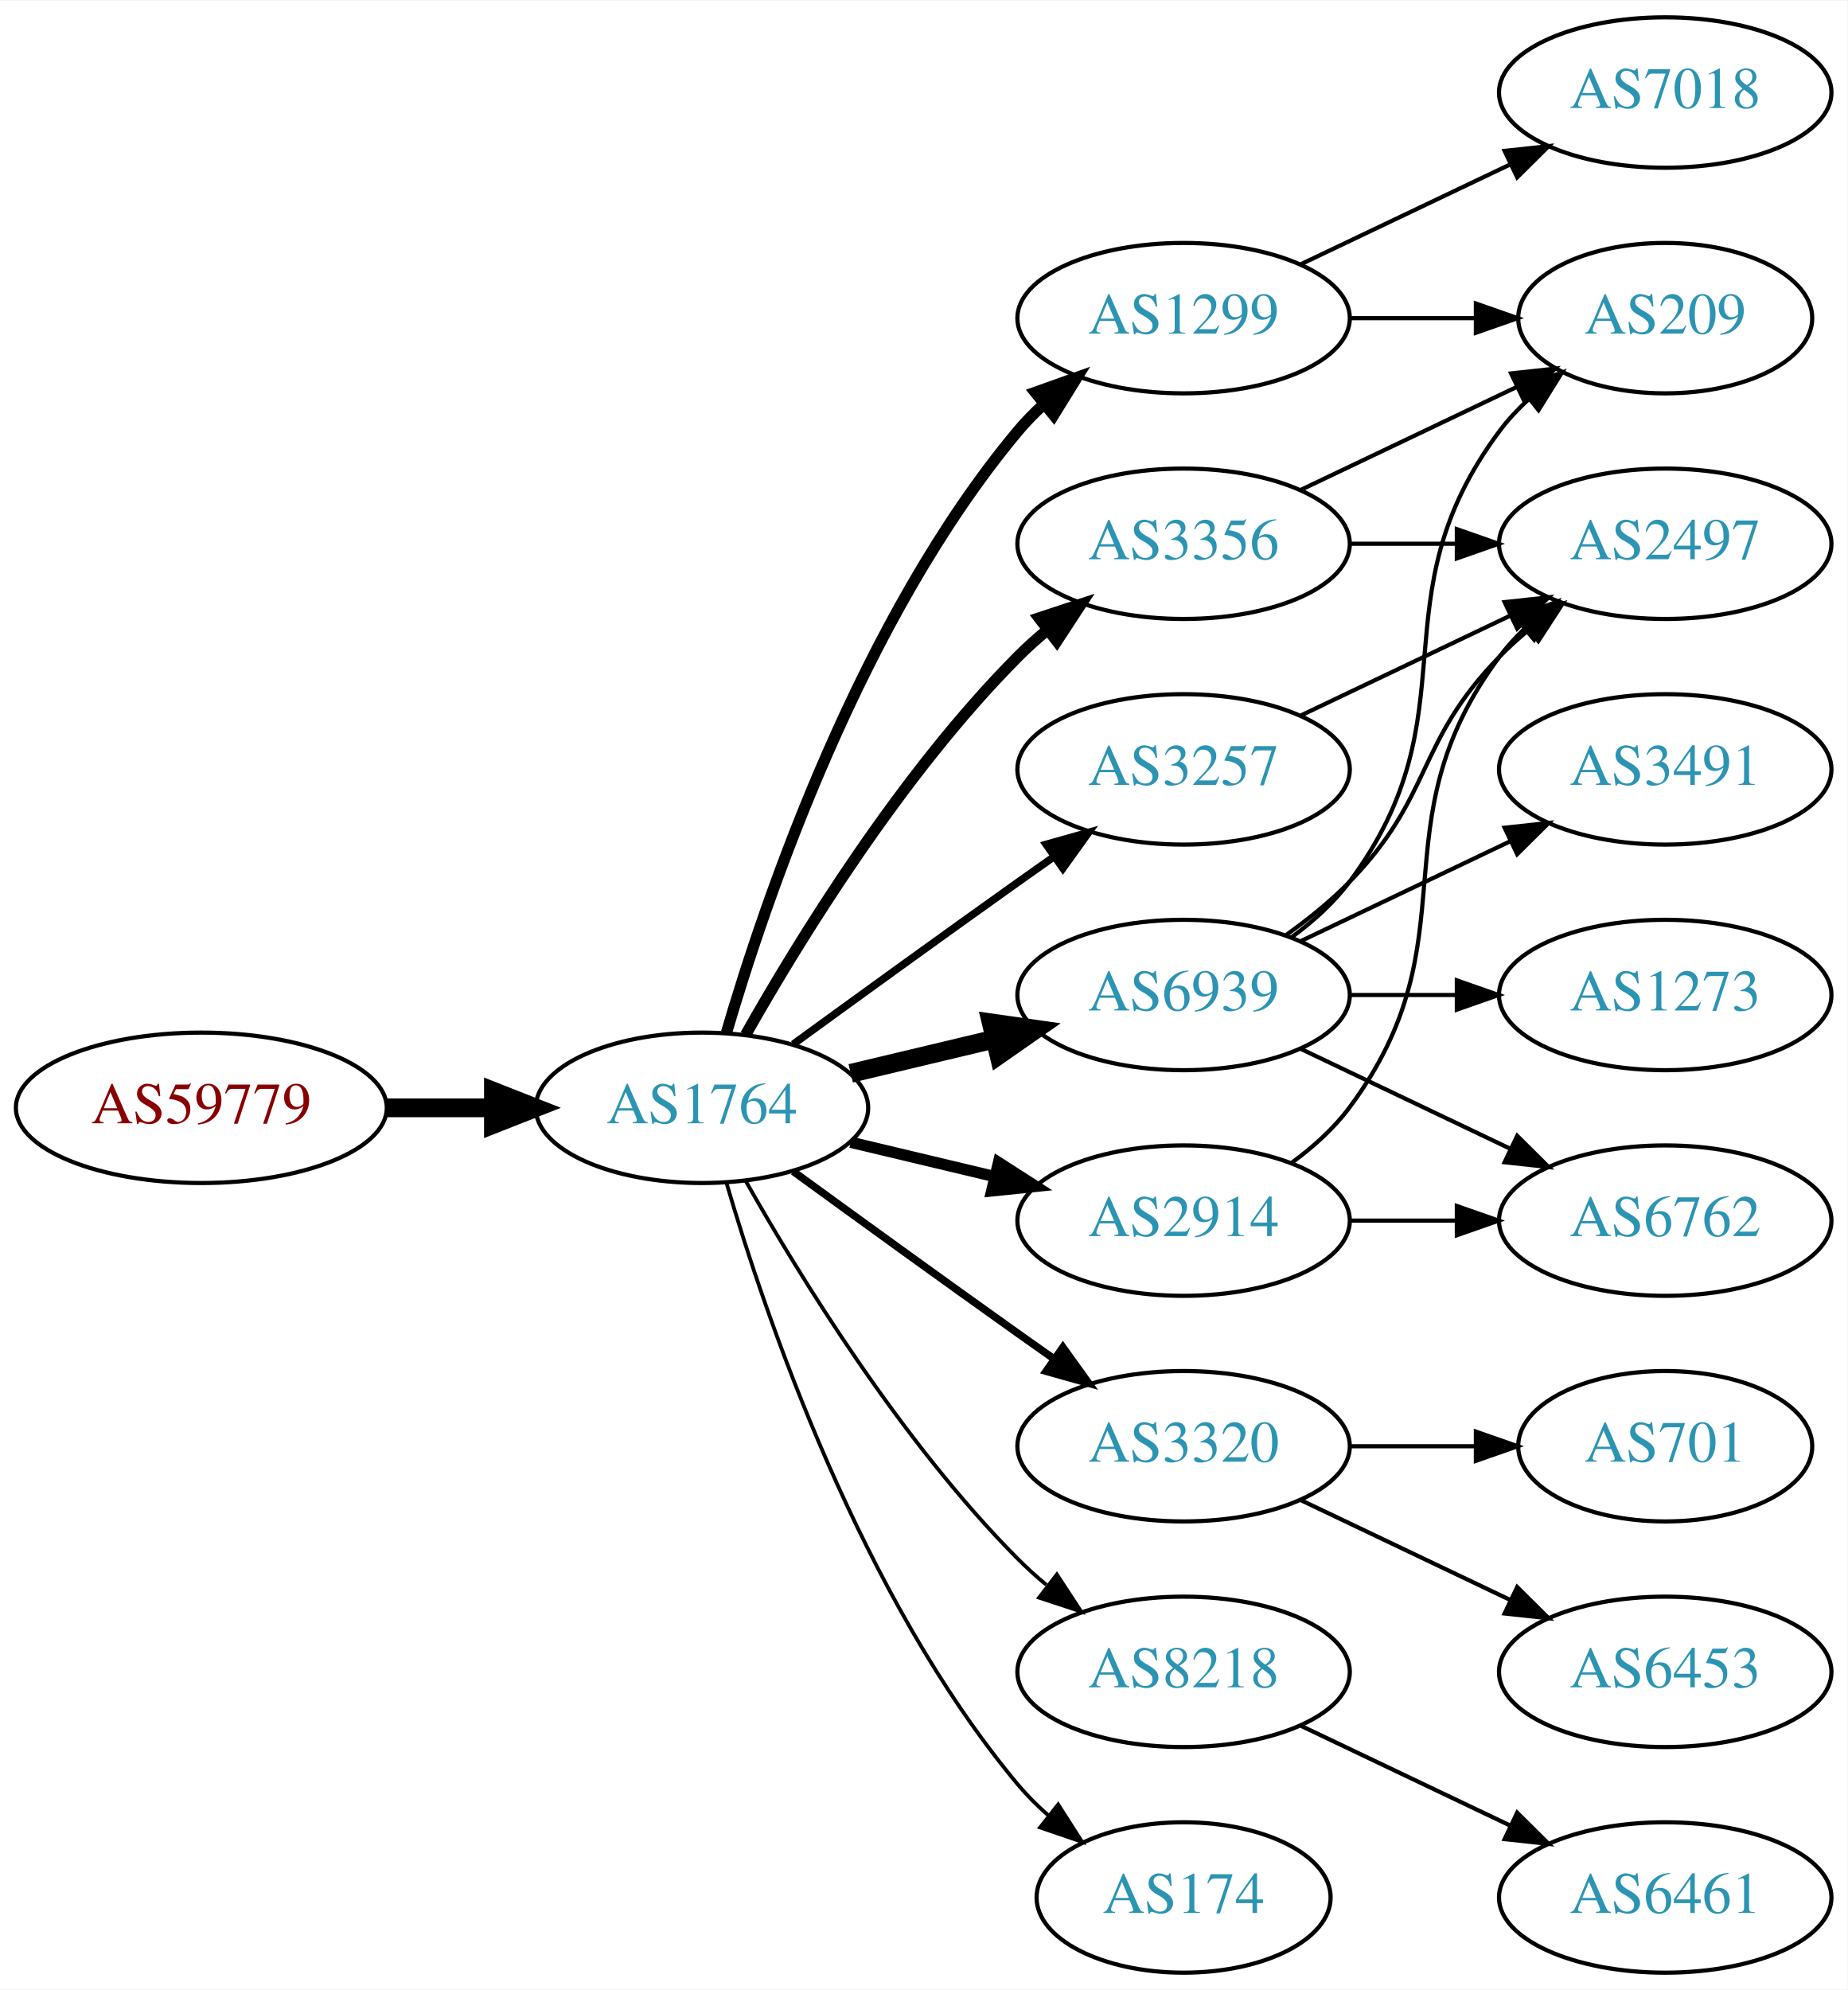
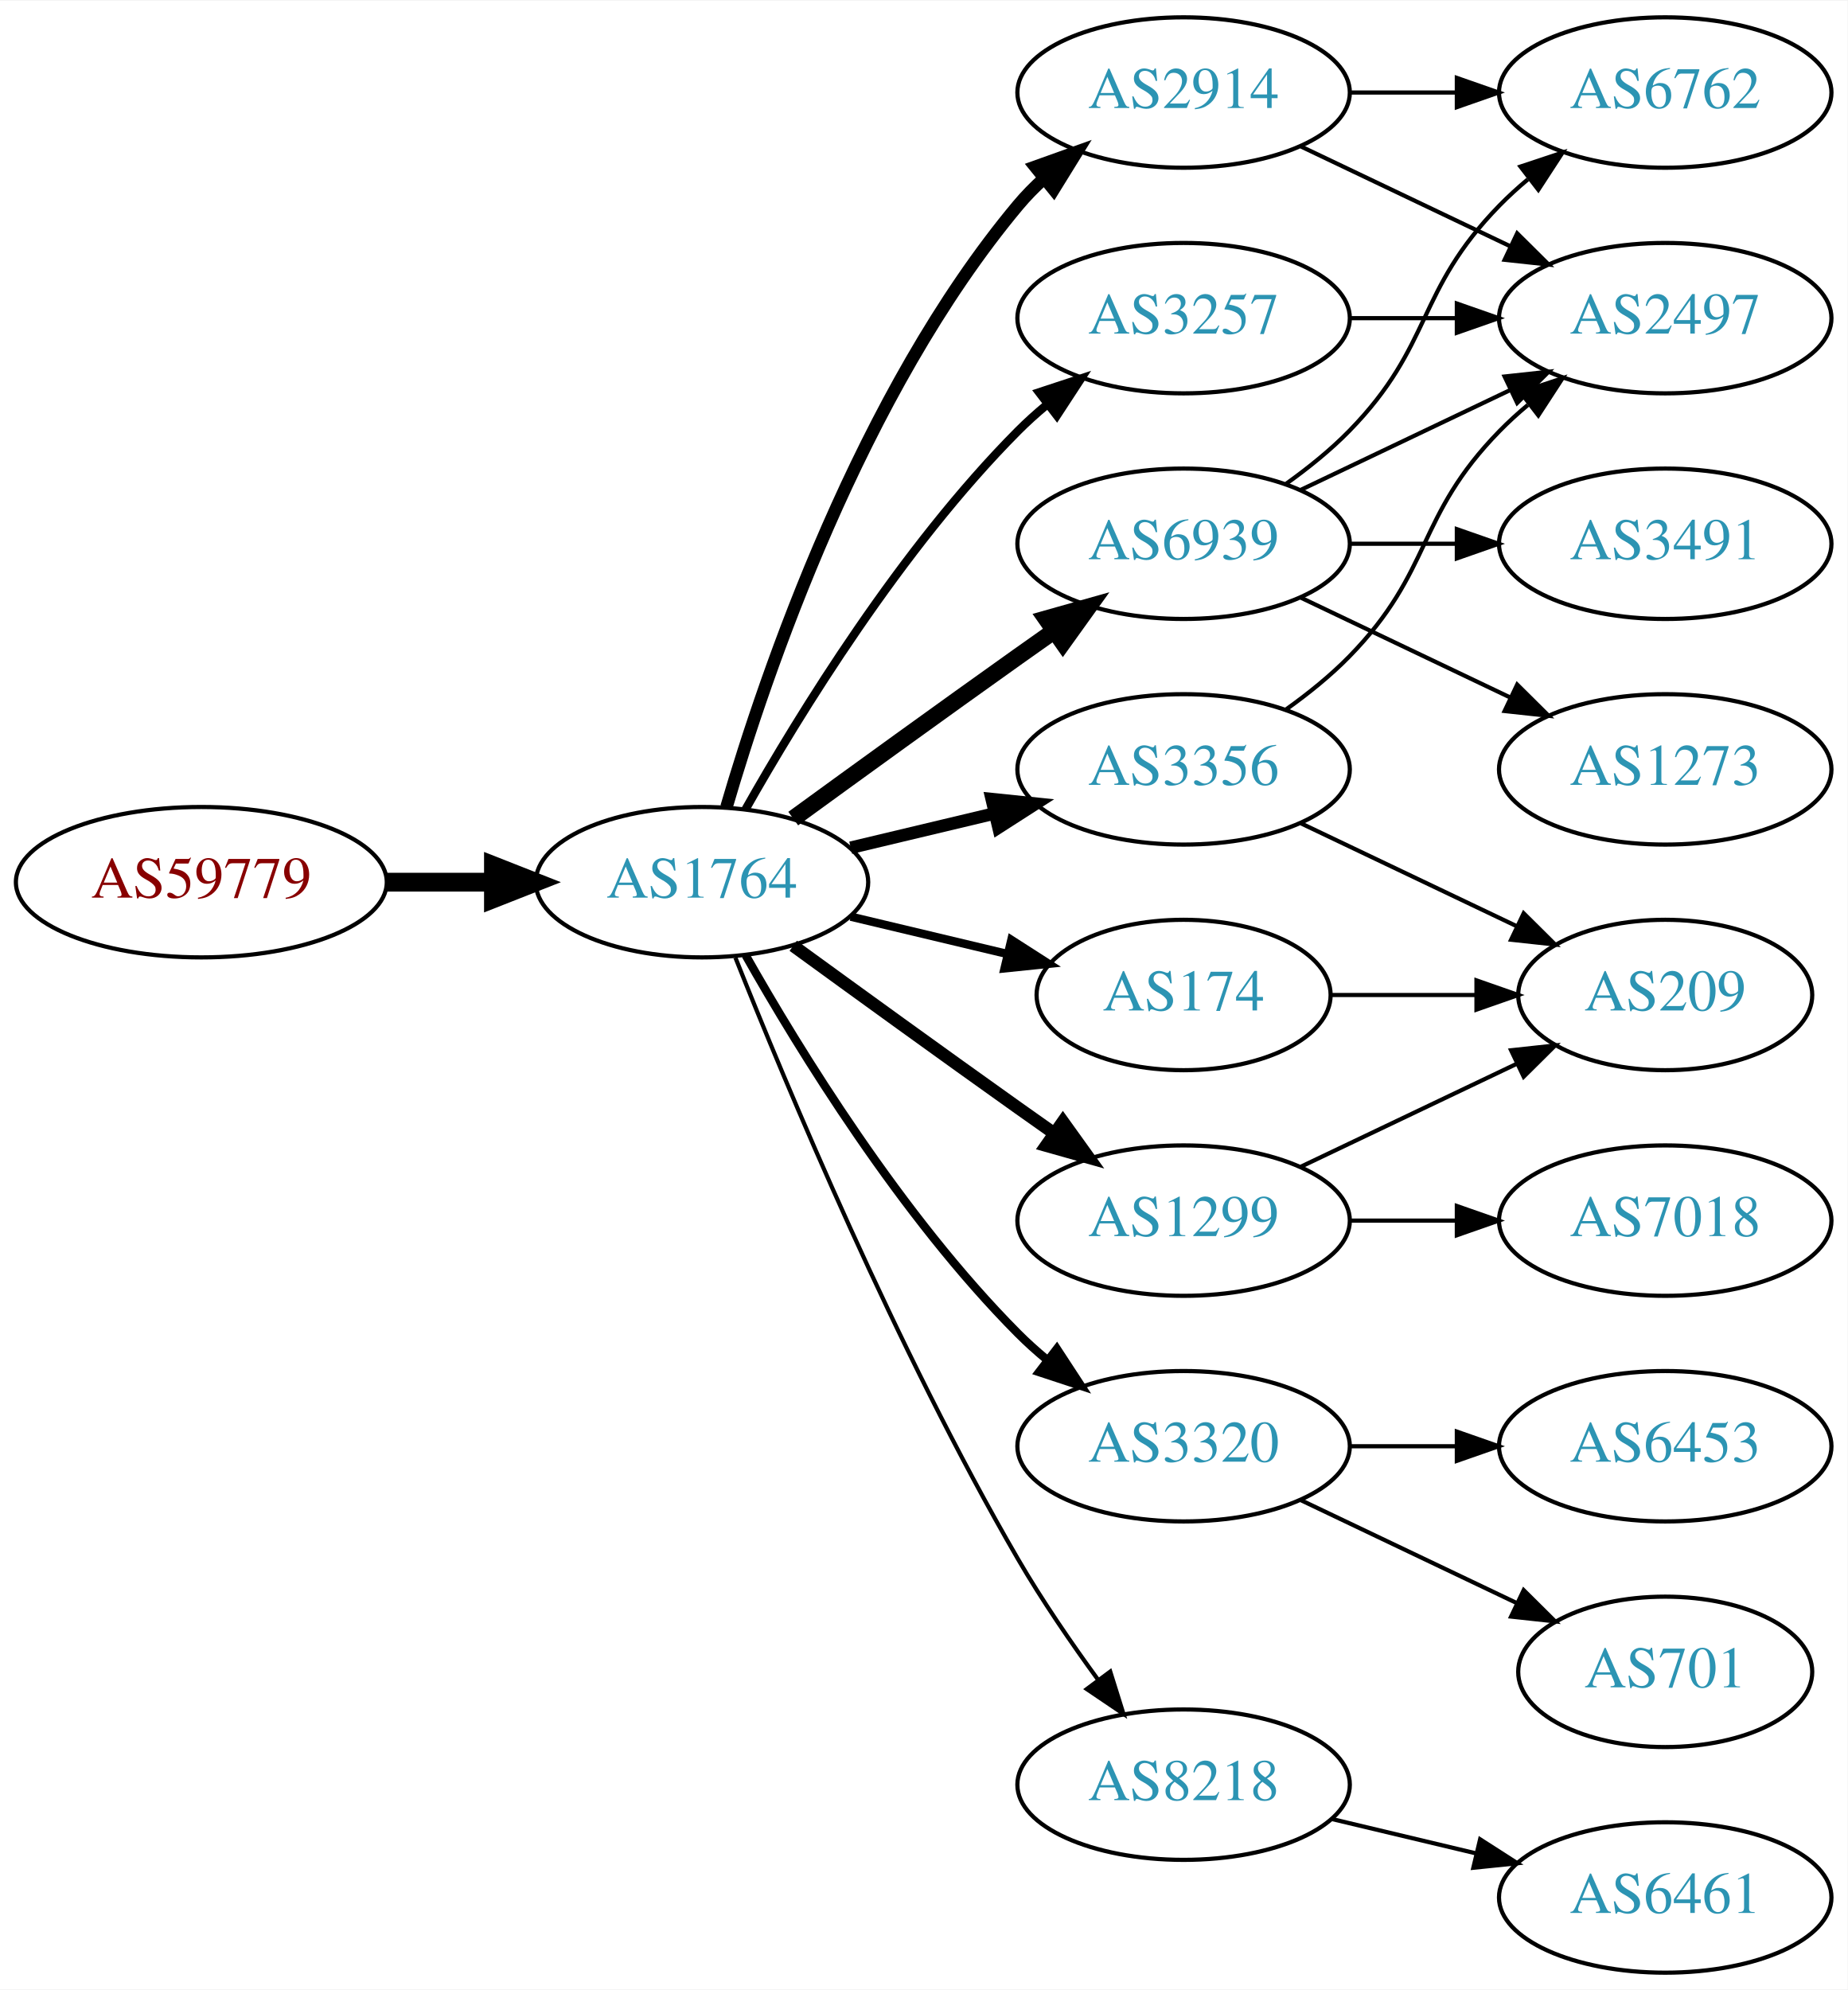
<svg xmlns="http://www.w3.org/2000/svg" xmlns:xlink="http://www.w3.org/1999/xlink" width="442pt" height="476pt" viewBox="0.00 0.00 442.27 476.00">
  <g id="graph0" class="graph" transform="scale(1 1) rotate(0) translate(4 472)">
    <polygon fill="white" stroke="none" points="-4,4 -4,-472 438.271,-472 438.271,4 -4,4" />
    <g id="node1" class="node">
      <g id="a_node1">
        <a xlink:href="/asn/59779" xlink:title="AS59779 ~ Ixolit GmbH [AT]">
-           <ellipse fill="#ffffff" stroke="black" cx="44.196" cy="-207" rx="44.393" ry="18" />
-           <text text-anchor="middle" x="44.196" y="-203.3" font-family="Times,serif" font-size="14.00" fill="#880000">AS59779</text>
+           <ellipse fill="#ffffff" stroke="black" cx="44.196" cy="-261" rx="44.393" ry="18" />
+           <text text-anchor="middle" x="44.196" y="-257.3" font-family="Times,serif" font-size="14.00" fill="#880000">AS59779</text>
        </a>
      </g>
    </g>
    <g id="node2" class="node">
      <g id="a_node2">
        <a xlink:href="/asn/1764" xlink:title="AS1764 ~ NEXTLAYER-AS [AT]">
-           <ellipse fill="#ffffff" stroke="black" cx="164.039" cy="-207" rx="39.794" ry="18" />
-           <text text-anchor="middle" x="164.039" y="-203.3" font-family="Times,serif" font-size="14.00" fill="#2c94b3">AS1764</text>
+           <ellipse fill="#ffffff" stroke="black" cx="164.039" cy="-261" rx="39.794" ry="18" />
+           <text text-anchor="middle" x="164.039" y="-257.3" font-family="Times,serif" font-size="14.00" fill="#2c94b3">AS1764</text>
        </a>
      </g>
    </g>
    <g id="edge1" class="edge">
-       <path fill="none" stroke="black" stroke-width="4.5" d="M88.407,-207C96.72,-207 105.482,-207 113.965,-207" />
-       <polygon fill="black" stroke="black" stroke-width="4.5" points="114.123,-210.938 124.123,-207 114.123,-203.063 114.123,-210.938" />
+       <path fill="none" stroke="black" stroke-width="4.5" d="M88.407,-261C96.72,-261 105.482,-261 113.965,-261" />
+       <polygon fill="black" stroke="black" stroke-width="4.5" points="114.123,-264.938 124.123,-261 114.123,-257.063 114.123,-264.938" />
    </g>
    <g id="node3" class="node">
      <g id="a_node3">
-         <a xlink:href="/asn/1299" xlink:title="AS1299 ~ Telia Carrier [EU]">
-           <ellipse fill="#ffffff" stroke="black" cx="279.332" cy="-396" rx="39.794" ry="18" />
-           <text text-anchor="middle" x="279.332" y="-392.3" font-family="Times,serif" font-size="14.00" fill="#2c94b3">AS1299</text>
+         <a xlink:href="/asn/2914" xlink:title="AS2914 ~ NTT America, Inc. [US]">
+           <ellipse fill="#ffffff" stroke="black" cx="279.332" cy="-450" rx="39.794" ry="18" />
+           <text text-anchor="middle" x="279.332" y="-446.3" font-family="Times,serif" font-size="14.00" fill="#2c94b3">AS2914</text>
        </a>
      </g>
    </g>
    <g id="edge2" class="edge">
-       <path fill="none" stroke="black" stroke-width="2.7" d="M169.913,-225.002C179.227,-256.844 202.043,-323.981 239.685,-369 241.555,-371.237 243.654,-373.374 245.88,-375.396" />
-       <polygon fill="black" stroke="black" stroke-width="2.7" points="243.823,-378.234 253.799,-381.804 248.227,-372.793 243.823,-378.234" />
+       <path fill="none" stroke="black" stroke-width="3" d="M169.913,-279.002C179.227,-310.844 202.043,-377.981 239.685,-423 241.555,-425.237 243.654,-427.374 245.88,-429.396" />
+       <polygon fill="black" stroke="black" stroke-width="3" points="243.823,-432.234 253.799,-435.804 248.227,-426.793 243.823,-432.234" />
    </g>
    <g id="node4" class="node">
      <g id="a_node4">
-         <a xlink:href="/asn/3356" xlink:title="AS3356 ~ Level 3 Parent, LLC [US]">
-           <ellipse fill="#ffffff" stroke="black" cx="279.332" cy="-342" rx="39.794" ry="18" />
-           <text text-anchor="middle" x="279.332" y="-338.3" font-family="Times,serif" font-size="14.00" fill="#2c94b3">AS3356</text>
+         <a xlink:href="/asn/174" xlink:title="AS174 ~ Cogent Communications [US]">
+           <ellipse fill="#ffffff" stroke="black" cx="279.332" cy="-234" rx="35.194" ry="18" />
+           <text text-anchor="middle" x="279.332" y="-230.3" font-family="Times,serif" font-size="14.00" fill="#2c94b3">AS174</text>
        </a>
      </g>
    </g>
    <g id="edge3" class="edge">
-       <path fill="none" stroke="black" stroke-width="2.7" d="M174.498,-224.49C187.28,-247.096 211.712,-286.886 239.685,-315 241.796,-317.121 244.092,-319.188 246.477,-321.171" />
-       <polygon fill="black" stroke="black" stroke-width="2.7" points="244.73,-324.242 254.793,-327.556 248.993,-318.69 244.73,-324.242" />
+       <path fill="none" stroke="black" stroke-width="2" d="M199.646,-252.752C211.44,-249.942 224.745,-246.771 237.013,-243.847" />
+       <polygon fill="black" stroke="black" stroke-width="2" points="238.101,-247.186 247.018,-241.463 236.479,-240.376 238.101,-247.186" />
    </g>
    <g id="node5" class="node">
      <g id="a_node5">
-         <a xlink:href="/asn/6939" xlink:title="AS6939 ~ Hurricane Electric LLC [US]">
-           <ellipse fill="#ffffff" stroke="black" cx="279.332" cy="-234" rx="39.794" ry="18" />
-           <text text-anchor="middle" x="279.332" y="-230.3" font-family="Times,serif" font-size="14.00" fill="#2c94b3">AS6939</text>
-         </a>
-       </g>
-     </g>
-     <g id="edge4" class="edge">
-       <path fill="none" stroke="black" stroke-width="4.5" d="M199.646,-215.248C210.517,-217.838 222.671,-220.735 234.114,-223.462" />
-       <polygon fill="black" stroke="black" stroke-width="4.5" points="233.296,-227.315 243.936,-225.803 235.122,-219.654 233.296,-227.315" />
-     </g>
-     <g id="node6" class="node">
-       <g id="a_node6">
-         <a xlink:href="/asn/2914" xlink:title="AS2914 ~ NTT America, Inc. [US]">
-           <ellipse fill="#ffffff" stroke="black" cx="279.332" cy="-180" rx="39.794" ry="18" />
-           <text text-anchor="middle" x="279.332" y="-176.3" font-family="Times,serif" font-size="14.00" fill="#2c94b3">AS2914</text>
-         </a>
-       </g>
-     </g>
-     <g id="edge5" class="edge">
-       <path fill="none" stroke="black" stroke-width="2.7" d="M199.646,-198.752C210.517,-196.162 222.671,-193.265 234.114,-190.538" />
-       <polygon fill="black" stroke="black" stroke-width="2.7" points="235.02,-193.92 243.936,-188.197 233.397,-187.111 235.02,-193.92" />
-     </g>
-     <g id="node7" class="node">
-       <g id="a_node7">
        <a xlink:href="/asn/3320" xlink:title="AS3320 ~ DTAG [DE]">
          <ellipse fill="#ffffff" stroke="black" cx="279.332" cy="-126" rx="39.794" ry="18" />
          <text text-anchor="middle" x="279.332" y="-122.3" font-family="Times,serif" font-size="14.00" fill="#2c94b3">AS3320</text>
        </a>
      </g>
    </g>
+     <g id="edge4" class="edge">
+       <path fill="none" stroke="black" stroke-width="2" d="M174.498,-243.51C187.28,-220.904 211.712,-181.114 239.685,-153 241.796,-150.879 244.092,-148.812 246.477,-146.829" />
+       <polygon fill="black" stroke="black" stroke-width="2" points="248.993,-149.31 254.793,-140.444 244.73,-143.758 248.993,-149.31" />
+     </g>
+     <g id="node6" class="node">
+       <g id="a_node6">
+         <a xlink:href="/asn/8218" xlink:title="AS8218 ~ legacy Neotelecoms [FR]">
+           <ellipse fill="#ffffff" stroke="black" cx="279.332" cy="-45" rx="39.794" ry="18" />
+           <text text-anchor="middle" x="279.332" y="-41.3" font-family="Times,serif" font-size="14.00" fill="#2c94b3">AS8218</text>
+         </a>
+       </g>
+     </g>
+     <g id="edge5" class="edge">
+       <path fill="none" stroke="black" d="M172.042,-242.949C184.169,-212.43 210.587,-149.067 239.685,-99 245.392,-89.181 252.43,-78.922 258.929,-70.016" />
+       <polygon fill="black" stroke="black" points="261.77,-72.061 264.934,-61.95 256.155,-67.881 261.77,-72.061" />
+     </g>
+     <g id="node7" class="node">
+       <g id="a_node7">
+         <a xlink:href="/asn/6939" xlink:title="AS6939 ~ Hurricane Electric LLC [US]">
+           <ellipse fill="#ffffff" stroke="black" cx="279.332" cy="-342" rx="39.794" ry="18" />
+           <text text-anchor="middle" x="279.332" y="-338.3" font-family="Times,serif" font-size="14.00" fill="#2c94b3">AS6939</text>
+         </a>
+       </g>
+     </g>
    <g id="edge6" class="edge">
-       <path fill="none" stroke="black" stroke-width="1.8" d="M185.887,-191.778C200.821,-180.909 221.435,-165.975 239.685,-153 242.506,-150.995 245.449,-148.915 248.397,-146.841" />
-       <polygon fill="black" stroke="black" stroke-width="1.8" points="250.443,-149.681 256.621,-141.074 246.424,-143.95 250.443,-149.681" />
+       <path fill="none" stroke="black" stroke-width="4" d="M185.887,-276.222C200.821,-287.091 221.435,-302.025 239.685,-315 242.506,-317.005 245.449,-319.085 248.397,-321.159" />
+       <polygon fill="black" stroke="black" stroke-width="4" points="246.424,-324.05 256.621,-326.926 250.443,-318.319 246.424,-324.05" />
    </g>
    <g id="node8" class="node">
      <g id="a_node8">
-         <a xlink:href="/asn/8218" xlink:title="AS8218 ~ legacy Neotelecoms [FR]">
-           <ellipse fill="#ffffff" stroke="black" cx="279.332" cy="-72" rx="39.794" ry="18" />
-           <text text-anchor="middle" x="279.332" y="-68.3" font-family="Times,serif" font-size="14.00" fill="#2c94b3">AS8218</text>
+         <a xlink:href="/asn/3356" xlink:title="AS3356 ~ Level 3 Parent, LLC [US]">
+           <ellipse fill="#ffffff" stroke="black" cx="279.332" cy="-288" rx="39.794" ry="18" />
+           <text text-anchor="middle" x="279.332" y="-284.3" font-family="Times,serif" font-size="14.00" fill="#2c94b3">AS3356</text>
        </a>
      </g>
    </g>
    <g id="edge7" class="edge">
-       <path fill="none" stroke="black" stroke-width="0.9" d="M174.498,-189.51C187.28,-166.904 211.712,-127.114 239.685,-99 241.796,-96.879 244.092,-94.812 246.477,-92.829" />
-       <polygon fill="black" stroke="black" stroke-width="0.9" points="248.993,-95.31 254.793,-86.444 244.73,-89.758 248.993,-95.31" />
+       <path fill="none" stroke="black" stroke-width="3" d="M199.646,-269.248C210.517,-271.838 222.671,-274.735 234.114,-277.462" />
+       <polygon fill="black" stroke="black" stroke-width="3" points="233.397,-280.889 243.936,-279.803 235.02,-274.08 233.397,-280.889" />
    </g>
    <g id="node9" class="node">
      <g id="a_node9">
-         <a xlink:href="/asn/174" xlink:title="AS174 ~ Cogent Communications [US]">
-           <ellipse fill="#ffffff" stroke="black" cx="279.332" cy="-18" rx="35.194" ry="18" />
-           <text text-anchor="middle" x="279.332" y="-14.3" font-family="Times,serif" font-size="14.00" fill="#2c94b3">AS174</text>
+         <a xlink:href="/asn/3257" xlink:title="AS3257 ~ GTT [DE]">
+           <ellipse fill="#ffffff" stroke="black" cx="279.332" cy="-396" rx="39.794" ry="18" />
+           <text text-anchor="middle" x="279.332" y="-392.3" font-family="Times,serif" font-size="14.00" fill="#2c94b3">AS3257</text>
        </a>
      </g>
    </g>
    <g id="edge8" class="edge">
-       <path fill="none" stroke="black" stroke-width="0.9" d="M169.913,-188.998C179.227,-157.156 202.043,-90.019 239.685,-45 241.838,-42.426 244.292,-39.983 246.896,-37.697" />
-       <polygon fill="black" stroke="black" stroke-width="0.9" points="249.303,-40.257 255.007,-31.328 244.98,-34.751 249.303,-40.257" />
+       <path fill="none" stroke="black" stroke-width="2" d="M174.498,-278.49C187.28,-301.096 211.712,-340.886 239.685,-369 241.796,-371.121 244.092,-373.188 246.477,-375.171" />
+       <polygon fill="black" stroke="black" stroke-width="2" points="244.73,-378.242 254.793,-381.556 248.993,-372.69 244.73,-378.242" />
    </g>
    <g id="node10" class="node">
      <g id="a_node10">
-         <a xlink:href="/asn/3257" xlink:title="AS3257 ~ GTT [DE]">
-           <ellipse fill="#ffffff" stroke="black" cx="279.332" cy="-288" rx="39.794" ry="18" />
-           <text text-anchor="middle" x="279.332" y="-284.3" font-family="Times,serif" font-size="14.00" fill="#2c94b3">AS3257</text>
+         <a xlink:href="/asn/1299" xlink:title="AS1299 ~ Telia Carrier [EU]">
+           <ellipse fill="#ffffff" stroke="black" cx="279.332" cy="-180" rx="39.794" ry="18" />
+           <text text-anchor="middle" x="279.332" y="-176.3" font-family="Times,serif" font-size="14.00" fill="#2c94b3">AS1299</text>
        </a>
      </g>
    </g>
    <g id="edge9" class="edge">
-       <path fill="none" stroke="black" stroke-width="1.8" d="M185.887,-222.222C200.821,-233.091 221.435,-248.025 239.685,-261 242.506,-263.005 245.449,-265.085 248.397,-267.159" />
-       <polygon fill="black" stroke="black" stroke-width="1.8" points="246.424,-270.05 256.621,-272.926 250.443,-264.319 246.424,-270.05" />
+       <path fill="none" stroke="black" stroke-width="3" d="M185.887,-245.778C200.821,-234.909 221.435,-219.975 239.685,-207 242.506,-204.995 245.449,-202.915 248.397,-200.841" />
+       <polygon fill="black" stroke="black" stroke-width="3" points="250.443,-203.681 256.621,-195.074 246.424,-197.95 250.443,-203.681" />
+     </g>
+     <g id="node14" class="node">
+       <g id="a_node14">
+         <a xlink:href="/asn/6762" xlink:title="AS6762 ~ TELECOM ITALIA SPARKLE S.p.A. [IT]">
+           <ellipse fill="#ffffff" stroke="black" cx="394.625" cy="-450" rx="39.794" ry="18" />
+           <text text-anchor="middle" x="394.625" y="-446.3" font-family="Times,serif" font-size="14.00" fill="#2c94b3">AS6762</text>
+         </a>
+       </g>
+     </g>
+     <g id="edge13" class="edge">
+       <path fill="none" stroke="black" d="M319.004,-450C327.207,-450 335.971,-450 344.503,-450" />
+       <polygon fill="black" stroke="black" points="344.742,-453.5 354.742,-450 344.742,-446.5 344.742,-453.5" />
+     </g>
+     <g id="node15" class="node">
+       <g id="a_node15">
+         <a xlink:href="/asn/2497" xlink:title="AS2497 ~ Internet Initiative Japan Inc. [JP]">
+           <ellipse fill="#ffffff" stroke="black" cx="394.625" cy="-396" rx="39.794" ry="18" />
+           <text text-anchor="middle" x="394.625" y="-392.3" font-family="Times,serif" font-size="14.00" fill="#2c94b3">AS2497</text>
+         </a>
+       </g>
+     </g>
+     <g id="edge14" class="edge">
+       <path fill="none" stroke="black" d="M307.468,-437.066C322.462,-429.919 341.283,-420.948 357.506,-413.215" />
+       <polygon fill="black" stroke="black" points="359.188,-416.291 366.71,-408.829 356.177,-409.972 359.188,-416.291" />
    </g>
    <g id="node11" class="node">
      <g id="a_node11">
-         <a xlink:href="/asn/7018" xlink:title="AS7018 ~ AT&amp;T Services, Inc. [US]">
-           <ellipse fill="#ffffff" stroke="black" cx="394.625" cy="-450" rx="39.794" ry="18" />
-           <text text-anchor="middle" x="394.625" y="-446.3" font-family="Times,serif" font-size="14.00" fill="#2c94b3">AS7018</text>
+         <a xlink:href="/asn/209" xlink:title="AS209 ~ CenturyLink Communications, LLC [US]">
+           <ellipse fill="#ffffff" stroke="black" cx="394.625" cy="-234" rx="35.194" ry="18" />
+           <text text-anchor="middle" x="394.625" y="-230.3" font-family="Times,serif" font-size="14.00" fill="#2c94b3">AS209</text>
        </a>
      </g>
    </g>
    <g id="edge10" class="edge">
-       <path fill="none" stroke="black" d="M307.468,-408.934C322.462,-416.081 341.283,-425.052 357.506,-432.785" />
-       <polygon fill="black" stroke="black" points="356.177,-436.028 366.71,-437.171 359.188,-429.709 356.177,-436.028" />
+       <path fill="none" stroke="black" d="M314.631,-234C325.501,-234 337.678,-234 349.156,-234" />
+       <polygon fill="black" stroke="black" points="349.442,-237.5 359.442,-234 349.442,-230.5 349.442,-237.5" />
    </g>
    <g id="node12" class="node">
      <g id="a_node12">
-         <a xlink:href="/asn/209" xlink:title="AS209 ~ CenturyLink Communications, LLC [US]">
-           <ellipse fill="#ffffff" stroke="black" cx="394.625" cy="-396" rx="35.194" ry="18" />
-           <text text-anchor="middle" x="394.625" y="-392.3" font-family="Times,serif" font-size="14.00" fill="#2c94b3">AS209</text>
+         <a xlink:href="/asn/701" xlink:title="AS701 ~ UUNET [US]">
+           <ellipse fill="#ffffff" stroke="black" cx="394.625" cy="-72" rx="35.194" ry="18" />
+           <text text-anchor="middle" x="394.625" y="-68.3" font-family="Times,serif" font-size="14.00" fill="#2c94b3">AS701</text>
        </a>
      </g>
    </g>
    <g id="edge11" class="edge">
-       <path fill="none" stroke="black" d="M319.004,-396C328.709,-396 339.2,-396 349.163,-396" />
-       <polygon fill="black" stroke="black" points="349.299,-399.5 359.299,-396 349.299,-392.5 349.299,-399.5" />
-     </g>
-     <g id="edge13" class="edge">
-       <path fill="none" stroke="black" d="M307.468,-354.934C322.9,-362.29 342.385,-371.577 358.92,-379.459" />
-       <polygon fill="black" stroke="black" points="357.729,-382.768 368.262,-383.911 360.741,-376.449 357.729,-382.768" />
+       <path fill="none" stroke="black" d="M307.468,-113.066C322.9,-105.71 342.385,-96.423 358.92,-88.541" />
+       <polygon fill="black" stroke="black" points="360.741,-91.551 368.262,-84.089 357.729,-85.232 360.741,-91.551" />
    </g>
    <g id="node13" class="node">
      <g id="a_node13">
-         <a xlink:href="/asn/2497" xlink:title="AS2497 ~ Internet Initiative Japan Inc. [JP]">
+         <a xlink:href="/asn/6453" xlink:title="AS6453 ~ TATA COMMUNICATIONS (AMERICA) INC [US]">
+           <ellipse fill="#ffffff" stroke="black" cx="394.625" cy="-126" rx="39.794" ry="18" />
+           <text text-anchor="middle" x="394.625" y="-122.3" font-family="Times,serif" font-size="14.00" fill="#2c94b3">AS6453</text>
+         </a>
+       </g>
+     </g>
+     <g id="edge12" class="edge">
+       <path fill="none" stroke="black" d="M319.004,-126C327.207,-126 335.971,-126 344.503,-126" />
+       <polygon fill="black" stroke="black" points="344.742,-129.5 354.742,-126 344.742,-122.5 344.742,-129.5" />
+     </g>
+     <g id="node16" class="node">
+       <g id="a_node16">
+         <a xlink:href="/asn/6461" xlink:title="AS6461 ~ Zayo Bandwidth [US]">
+           <ellipse fill="#ffffff" stroke="black" cx="394.625" cy="-18" rx="39.794" ry="18" />
+           <text text-anchor="middle" x="394.625" y="-14.3" font-family="Times,serif" font-size="14.00" fill="#2c94b3">AS6461</text>
+         </a>
+       </g>
+     </g>
+     <g id="edge15" class="edge">
+       <path fill="none" stroke="black" d="M314.939,-36.752C325.81,-34.162 337.964,-31.265 349.407,-28.538" />
+       <polygon fill="black" stroke="black" points="350.313,-31.92 359.229,-26.197 348.69,-25.111 350.313,-31.92" />
+     </g>
+     <g id="edge19" class="edge">
+       <path fill="none" stroke="black" d="M303.926,-356.389C309.182,-360.148 314.513,-364.437 318.978,-369 339.151,-389.617 334.806,-402.383 354.978,-423 357.071,-425.139 359.354,-427.218 361.731,-429.21" />
+       <polygon fill="black" stroke="black" points="359.974,-432.275 370.031,-435.611 364.249,-426.732 359.974,-432.275" />
+     </g>
+     <g id="edge17" class="edge">
+       <path fill="none" stroke="black" d="M307.468,-354.934C322.462,-362.081 341.283,-371.052 357.506,-378.785" />
+       <polygon fill="black" stroke="black" points="356.177,-382.028 366.71,-383.171 359.188,-375.709 356.177,-382.028" />
+     </g>
+     <g id="node17" class="node">
+       <g id="a_node17">
+         <a xlink:href="/asn/1273" xlink:title="AS1273 ~ Vodafone Group PLC [EU]">
+           <ellipse fill="#ffffff" stroke="black" cx="394.625" cy="-288" rx="39.794" ry="18" />
+           <text text-anchor="middle" x="394.625" y="-284.3" font-family="Times,serif" font-size="14.00" fill="#2c94b3">AS1273</text>
+         </a>
+       </g>
+     </g>
+     <g id="edge16" class="edge">
+       <path fill="none" stroke="black" d="M307.468,-329.066C322.462,-321.919 341.283,-312.948 357.506,-305.215" />
+       <polygon fill="black" stroke="black" points="359.188,-308.291 366.71,-300.829 356.177,-301.972 359.188,-308.291" />
+     </g>
+     <g id="node18" class="node">
+       <g id="a_node18">
+         <a xlink:href="/asn/3491" xlink:title="AS3491 ~ PCCW Global, Inc. [US]">
          <ellipse fill="#ffffff" stroke="black" cx="394.625" cy="-342" rx="39.794" ry="18" />
-           <text text-anchor="middle" x="394.625" y="-338.3" font-family="Times,serif" font-size="14.00" fill="#2c94b3">AS2497</text>
-         </a>
-       </g>
-     </g>
-     <g id="edge12" class="edge">
+           <text text-anchor="middle" x="394.625" y="-338.3" font-family="Times,serif" font-size="14.00" fill="#2c94b3">AS3491</text>
+         </a>
+       </g>
+     </g>
+     <g id="edge18" class="edge">
      <path fill="none" stroke="black" d="M319.004,-342C327.207,-342 335.971,-342 344.503,-342" />
      <polygon fill="black" stroke="black" points="344.742,-345.5 354.742,-342 344.742,-338.5 344.742,-345.5" />
    </g>
-     <g id="edge17" class="edge">
-       <path fill="none" stroke="black" d="M305.262,-247.882C310.338,-251.611 315.256,-256.016 318.978,-261 349.249,-301.542 324.707,-328.458 354.978,-369 356.986,-371.689 359.342,-374.209 361.883,-376.546" />
-       <polygon fill="black" stroke="black" points="359.912,-379.452 369.898,-382.989 364.297,-373.996 359.912,-379.452" />
-     </g>
-     <g id="edge18" class="edge">
-       <path fill="none" stroke="black" d="M303.926,-248.389C309.182,-252.148 314.513,-256.437 318.978,-261 339.151,-281.617 334.806,-294.383 354.978,-315 357.071,-317.139 359.354,-319.218 361.731,-321.21" />
-       <polygon fill="black" stroke="black" points="359.974,-324.275 370.031,-327.611 364.249,-318.732 359.974,-324.275" />
-     </g>
-     <g id="node14" class="node">
-       <g id="a_node14">
-         <a xlink:href="/asn/1273" xlink:title="AS1273 ~ Vodafone Group PLC [EU]">
-           <ellipse fill="#ffffff" stroke="black" cx="394.625" cy="-234" rx="39.794" ry="18" />
-           <text text-anchor="middle" x="394.625" y="-230.3" font-family="Times,serif" font-size="14.00" fill="#2c94b3">AS1273</text>
-         </a>
-       </g>
-     </g>
-     <g id="edge14" class="edge">
-       <path fill="none" stroke="black" d="M319.004,-234C327.207,-234 335.971,-234 344.503,-234" />
-       <polygon fill="black" stroke="black" points="344.742,-237.5 354.742,-234 344.742,-230.5 344.742,-237.5" />
-     </g>
-     <g id="node15" class="node">
-       <g id="a_node15">
-         <a xlink:href="/asn/3491" xlink:title="AS3491 ~ PCCW Global, Inc. [US]">
-           <ellipse fill="#ffffff" stroke="black" cx="394.625" cy="-288" rx="39.794" ry="18" />
-           <text text-anchor="middle" x="394.625" y="-284.3" font-family="Times,serif" font-size="14.00" fill="#2c94b3">AS3491</text>
-         </a>
-       </g>
-     </g>
-     <g id="edge15" class="edge">
-       <path fill="none" stroke="black" d="M307.468,-246.934C322.462,-254.081 341.283,-263.052 357.506,-270.785" />
-       <polygon fill="black" stroke="black" points="356.177,-274.028 366.71,-275.171 359.188,-267.709 356.177,-274.028" />
-     </g>
-     <g id="node16" class="node">
-       <g id="a_node16">
-         <a xlink:href="/asn/6762" xlink:title="AS6762 ~ TELECOM ITALIA SPARKLE S.p.A. [IT]">
+     <g id="edge20" class="edge">
+       <path fill="none" stroke="black" d="M307.468,-275.066C322.9,-267.71 342.385,-258.423 358.92,-250.541" />
+       <polygon fill="black" stroke="black" points="360.741,-253.551 368.262,-246.089 357.729,-247.232 360.741,-253.551" />
+     </g>
+     <g id="edge21" class="edge">
+       <path fill="none" stroke="black" d="M303.926,-302.389C309.182,-306.148 314.513,-310.437 318.978,-315 339.151,-335.617 334.806,-348.383 354.978,-369 357.071,-371.139 359.354,-373.218 361.731,-375.21" />
+       <polygon fill="black" stroke="black" points="359.974,-378.275 370.031,-381.611 364.249,-372.732 359.974,-378.275" />
+     </g>
+     <g id="edge22" class="edge">
+       <path fill="none" stroke="black" d="M319.004,-396C327.207,-396 335.971,-396 344.503,-396" />
+       <polygon fill="black" stroke="black" points="344.742,-399.5 354.742,-396 344.742,-392.5 344.742,-399.5" />
+     </g>
+     <g id="edge24" class="edge">
+       <path fill="none" stroke="black" d="M307.468,-192.934C322.9,-200.29 342.385,-209.577 358.92,-217.459" />
+       <polygon fill="black" stroke="black" points="357.729,-220.768 368.262,-221.911 360.741,-214.449 357.729,-220.768" />
+     </g>
+     <g id="node19" class="node">
+       <g id="a_node19">
+         <a xlink:href="/asn/7018" xlink:title="AS7018 ~ AT&amp;T Services, Inc. [US]">
          <ellipse fill="#ffffff" stroke="black" cx="394.625" cy="-180" rx="39.794" ry="18" />
-           <text text-anchor="middle" x="394.625" y="-176.3" font-family="Times,serif" font-size="14.00" fill="#2c94b3">AS6762</text>
-         </a>
-       </g>
-     </g>
-     <g id="edge16" class="edge">
-       <path fill="none" stroke="black" d="M307.468,-221.066C322.462,-213.919 341.283,-204.948 357.506,-197.215" />
-       <polygon fill="black" stroke="black" points="359.188,-200.291 366.71,-192.829 356.177,-193.972 359.188,-200.291" />
-     </g>
-     <g id="edge22" class="edge">
-       <path fill="none" stroke="black" d="M305.262,-193.882C310.338,-197.611 315.256,-202.016 318.978,-207 349.249,-247.542 324.707,-274.458 354.978,-315 356.723,-317.336 358.73,-319.545 360.893,-321.617" />
-       <polygon fill="black" stroke="black" points="358.771,-324.405 368.694,-328.118 363.253,-319.027 358.771,-324.405" />
+           <text text-anchor="middle" x="394.625" y="-176.3" font-family="Times,serif" font-size="14.00" fill="#2c94b3">AS7018</text>
+         </a>
+       </g>
    </g>
    <g id="edge23" class="edge">
      <path fill="none" stroke="black" d="M319.004,-180C327.207,-180 335.971,-180 344.503,-180" />
      <polygon fill="black" stroke="black" points="344.742,-183.5 354.742,-180 344.742,-176.5 344.742,-183.5" />
    </g>
-     <g id="node17" class="node">
-       <g id="a_node17">
-         <a xlink:href="/asn/6453" xlink:title="AS6453 ~ TATA COMMUNICATIONS (AMERICA) INC [US]">
-           <ellipse fill="#ffffff" stroke="black" cx="394.625" cy="-72" rx="39.794" ry="18" />
-           <text text-anchor="middle" x="394.625" y="-68.3" font-family="Times,serif" font-size="14.00" fill="#2c94b3">AS6453</text>
-         </a>
-       </g>
-     </g>
-     <g id="edge19" class="edge">
-       <path fill="none" stroke="black" d="M307.468,-113.066C322.462,-105.919 341.283,-96.948 357.506,-89.215" />
-       <polygon fill="black" stroke="black" points="359.188,-92.291 366.71,-84.829 356.177,-85.972 359.188,-92.291" />
-     </g>
-     <g id="node18" class="node">
-       <g id="a_node18">
-         <a xlink:href="/asn/701" xlink:title="AS701 ~ UUNET [US]">
-           <ellipse fill="#ffffff" stroke="black" cx="394.625" cy="-126" rx="35.194" ry="18" />
-           <text text-anchor="middle" x="394.625" y="-122.3" font-family="Times,serif" font-size="14.00" fill="#2c94b3">AS701</text>
-         </a>
-       </g>
-     </g>
-     <g id="edge20" class="edge">
-       <path fill="none" stroke="black" d="M319.004,-126C328.709,-126 339.2,-126 349.163,-126" />
-       <polygon fill="black" stroke="black" points="349.299,-129.5 359.299,-126 349.299,-122.5 349.299,-129.5" />
-     </g>
-     <g id="node19" class="node">
-       <g id="a_node19">
-         <a xlink:href="/asn/6461" xlink:title="AS6461 ~ Zayo Bandwidth [US]">
-           <ellipse fill="#ffffff" stroke="black" cx="394.625" cy="-18" rx="39.794" ry="18" />
-           <text text-anchor="middle" x="394.625" y="-14.3" font-family="Times,serif" font-size="14.00" fill="#2c94b3">AS6461</text>
-         </a>
-       </g>
-     </g>
-     <g id="edge21" class="edge">
-       <path fill="none" stroke="black" d="M307.468,-59.066C322.462,-51.919 341.283,-42.948 357.506,-35.215" />
-       <polygon fill="black" stroke="black" points="359.188,-38.291 366.71,-30.829 356.177,-31.972 359.188,-38.291" />
-     </g>
-     <g id="edge24" class="edge">
-       <path fill="none" stroke="black" d="M307.468,-300.934C322.462,-308.081 341.283,-317.052 357.506,-324.785" />
-       <polygon fill="black" stroke="black" points="356.177,-328.028 366.71,-329.171 359.188,-321.709 356.177,-328.028" />
-     </g>
  </g>
</svg>
